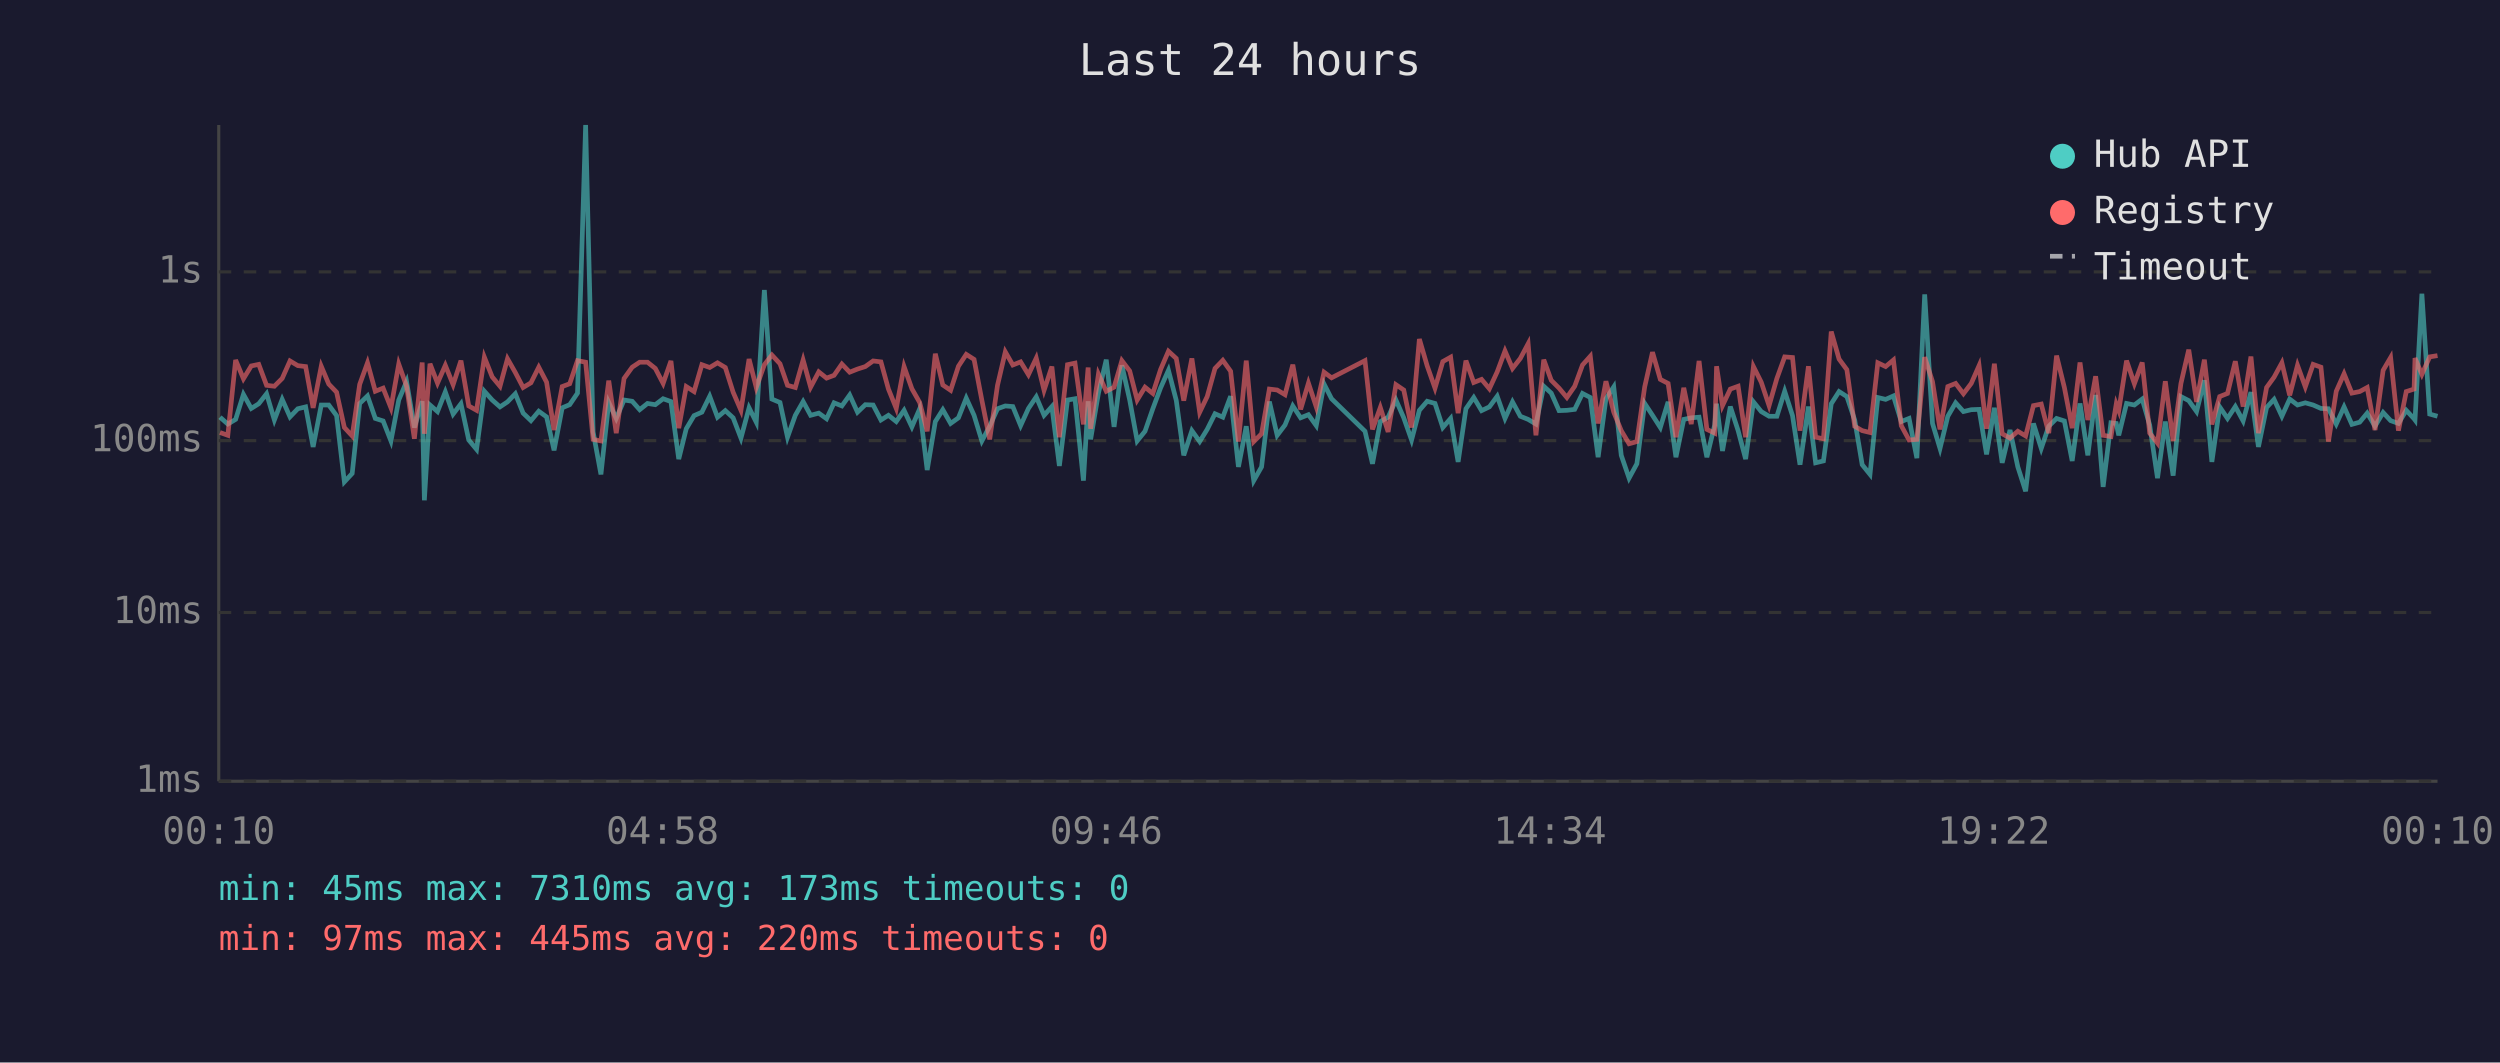
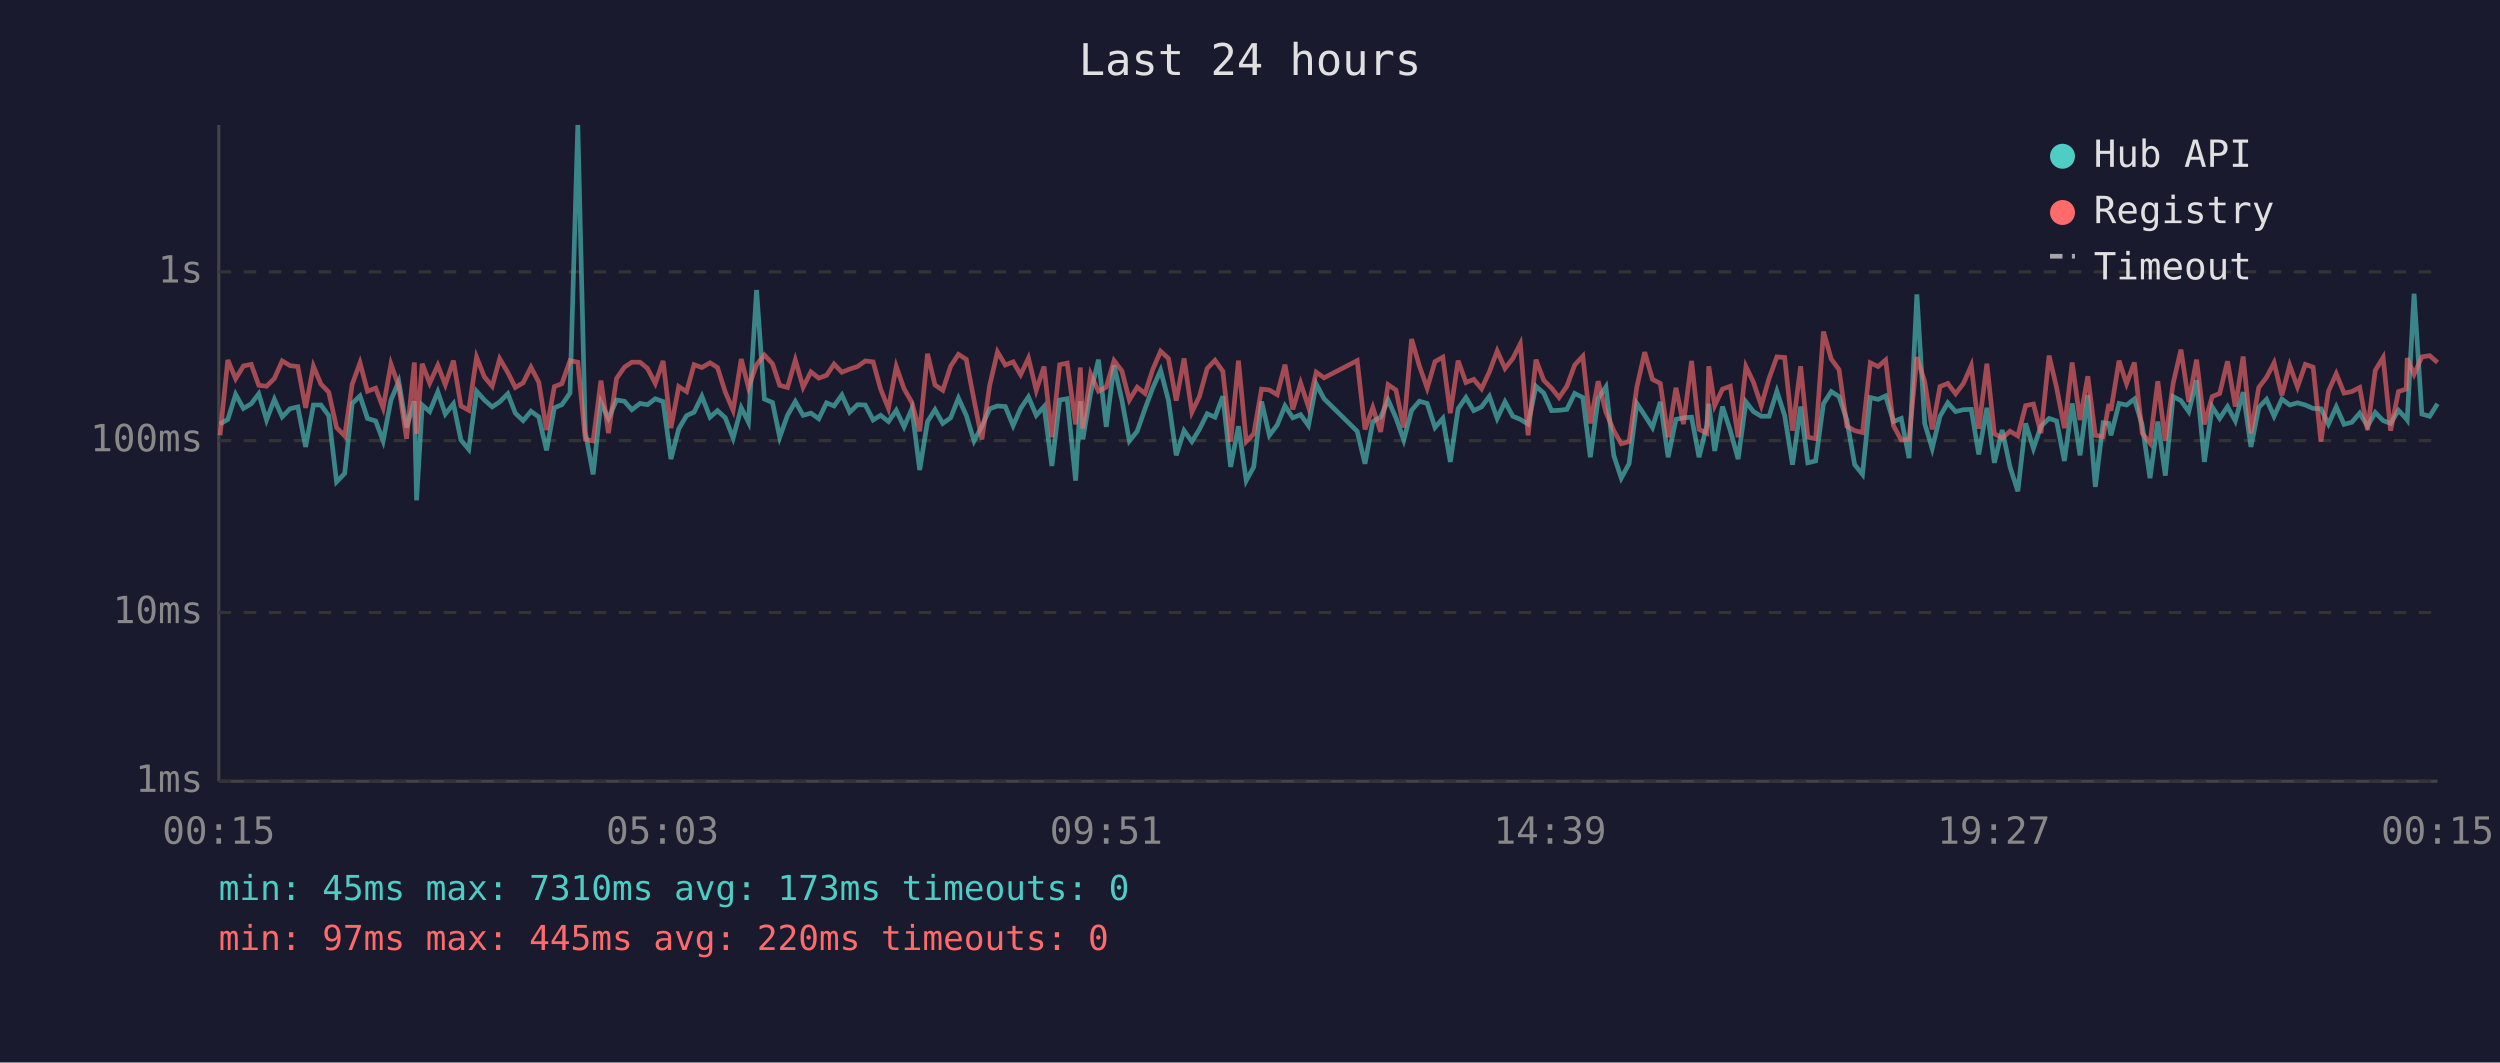
<svg xmlns="http://www.w3.org/2000/svg" viewBox="0 0 800 340" font-family="monospace" font-size="12">
  <rect width="800" height="340" fill="#1a1a2e" />
  <text x="400" y="24" fill="#e0e0e0" font-size="14" text-anchor="middle">Last 24 hours</text>
  <line x1="70" y1="40" x2="70" y2="250" stroke="#444" stroke-width="1" />
  <line x1="70" y1="250" x2="780" y2="250" stroke="#444" stroke-width="1" />
  <line x1="70" y1="250" x2="780" y2="250" stroke="#333" stroke-width="1" stroke-dasharray="4" />
  <text x="65" y="250" fill="#888" text-anchor="end" dominant-baseline="middle">1ms</text>
  <line x1="70" y1="196" x2="780" y2="196" stroke="#333" stroke-width="1" stroke-dasharray="4" />
  <text x="65" y="196" fill="#888" text-anchor="end" dominant-baseline="middle">10ms</text>
  <line x1="70" y1="141" x2="780" y2="141" stroke="#333" stroke-width="1" stroke-dasharray="4" />
  <text x="65" y="141" fill="#888" text-anchor="end" dominant-baseline="middle">100ms</text>
  <line x1="70" y1="87" x2="780" y2="87" stroke="#333" stroke-width="1" stroke-dasharray="4" />
  <text x="65" y="87" fill="#888" text-anchor="end" dominant-baseline="middle">1s</text>
-   <text x="70" y="270" fill="#888" text-anchor="middle">00:10</text>
-   <text x="212" y="270" fill="#888" text-anchor="middle">04:58</text>
-   <text x="354" y="270" fill="#888" text-anchor="middle">09:46</text>
-   <text x="496" y="270" fill="#888" text-anchor="middle">14:34</text>
-   <text x="638" y="270" fill="#888" text-anchor="middle">19:22</text>
-   <text x="780" y="270" fill="#888" text-anchor="middle">00:10</text>
-   <polyline points="70.4,133.5 72.9,135.7 75.4,134.2 77.9,126.2 80.4,130.7 82.8,129.2 85.3,126.0 87.8,134.4 90.3,127.8 92.8,133.4 95.3,130.8 97.8,130.2 100.2,143.0 102.8,129.6 105.2,129.6 107.7,133.0 110.2,154.2 112.7,151.5 115.1,129.1 117.6,126.7 120.1,133.9 122.6,134.7 125.1,141.1 127.6,128.0 130.1,122.1 132.6,136.8 135.1,128.4 135.8,160.1 137.6,129.6 140.0,131.7 142.5,125.4 145.0,132.5 147.5,129.2 150.0,140.8 152.5,143.8 155.0,125.2 157.5,128.0 160.0,130.2 162.4,128.6 164.9,126.0 167.4,132.2 169.9,134.6 172.4,131.6 174.9,133.4 177.3,144.1 179.9,130.5 182.3,129.5 184.8,125.8 187.4,40.0 189.8,138.2 192.3,151.8 194.8,128.8 197.2,133.9 199.7,128.0 202.3,128.4 204.7,131.1 207.2,129.1 209.7,129.5 212.2,127.6 214.7,128.5 217.2,146.9 219.6,137.2 222.1,133.0 224.6,131.9 227.1,126.8 229.6,133.5 232.1,131.4 234.6,133.7 237.1,140.2 239.7,130.5 242.0,135.1 244.6,92.8 247.0,127.7 249.6,128.8 252.0,139.9 254.5,132.9 257.0,128.5 259.4,132.9 262.0,132.2 264.5,134.0 266.9,128.9 269.4,129.9 271.9,126.4 274.4,131.9 276.9,129.5 279.4,129.6 281.9,134.4 284.3,132.9 286.8,134.9 289.3,131.3 291.8,136.6 294.3,130.8 296.7,150.4 299.3,134.9 301.7,131.1 304.2,135.5 306.7,133.7 309.2,127.4 311.7,132.9 314.2,141.1 316.7,136.4 319.2,130.8 321.7,129.9 324.1,130.1 326.6,136.2 329.1,130.7 331.6,127.0 334.1,132.9 336.6,130.1 339.0,149.1 341.6,128.0 344.0,127.6 346.7,153.8 348.2,128.4 349.0,140.6 351.5,125.8 354.0,115.1 356.5,136.6 359.0,116.9 361.5,128.0 363.9,141.1 366.4,138.0 368.9,130.8 371.4,124.1 373.9,118.5 376.4,128.1 378.8,145.7 381.4,137.8 383.9,141.3 386.3,137.4 388.8,132.4 391.3,133.5 393.8,126.8 396.3,149.4 398.8,136.4 401.2,153.8 403.7,149.4 406.2,128.5 408.7,139.3 411.2,136.0 413.7,129.9 416.2,133.7 418.7,132.7 421.2,136.2 423.7,122.9 426.1,127.6 436.8,138.0 439.2,148.4 441.7,134.9 444.2,133.5 446.7,128.0 449.2,133.7 451.7,140.8 454.2,131.3 456.7,128.4 459.2,129.1 461.7,136.8 464.2,133.9 466.6,147.8 469.1,130.8 471.6,127.2 474.1,131.4 476.6,130.2 479.1,126.8 481.6,133.9 484.0,128.6 486.5,133.2 489.0,134.2 491.5,135.7 494.0,123.6 496.4,125.8 498.9,131.4 501.4,131.3 503.9,131.0 506.4,125.9 508.9,127.2 511.4,146.3 513.9,127.6 516.4,123.8 518.8,145.7 521.3,153.0 523.8,148.4 526.3,129.1 528.8,132.9 531.3,136.8 533.8,128.6 536.3,146.3 538.8,134.2 541.2,133.7 543.7,133.5 546.2,146.3 548.7,136.0 549.3,129.2 551.2,144.3 553.7,130.1 556.2,137.8 558.6,146.9 561.1,128.6 563.6,131.7 566.1,133.2 568.6,133.2 571.1,125.2 573.6,133.0 576.0,148.7 578.7,130.1 581.0,148.1 583.5,147.5 586.0,129.2 588.5,125.3 591.0,126.9 593.5,134.4 595.9,148.7 598.4,151.8 600.9,127.2 603.4,127.8 605.9,126.7 608.4,134.9 610.9,133.9 613.4,146.6 615.9,94.2 618.4,135.5 620.8,143.5 623.3,133.2 625.8,128.9 628.3,131.7 630.8,131.1 633.3,131.0 635.7,145.4 638.2,130.5 640.7,148.1 643.2,137.6 645.7,149.4 648.2,157.2 650.7,135.5 653.2,143.5 655.6,136.4 658.1,133.9 660.6,134.7 663.1,147.5 665.6,129.1 668.1,145.7 670.6,126.4 673.0,155.8 675.5,135.3 677.2,135.5 678.0,139.3 680.5,129.1 683.0,129.6 685.5,127.7 687.9,136.0 690.4,153.0 692.9,134.9 695.4,152.2 697.9,126.9 700.4,128.2 702.9,131.7 705.4,121.7 707.8,147.8 710.3,130.2 712.8,133.9 715.3,130.1 717.8,134.7 720.3,125.5 722.7,143.0 725.3,130.4 727.7,127.8 730.2,133.2 732.7,127.7 735.2,129.6 737.7,128.9 740.2,129.6 742.7,130.7 745.1,130.8 747.6,135.7 750.1,130.2 752.6,135.8 755.1,135.1 757.5,132.2 760.0,136.4 762.6,132.0 765.0,134.6 767.5,135.5 770.0,131.3 772.5,134.0 772.8,134.4 775.0,94.0 777.5,132.5 780.0,133.2" fill="none" stroke="#4ecdc4" stroke-width="1.5" opacity="0.6" />
-   <polyline points="70.4,138.4 72.9,139.3 75.4,115.2 77.9,121.2 80.4,117.1 82.8,116.6 85.3,123.3 87.8,123.6 90.3,121.1 92.8,115.5 95.3,117.0 97.8,117.3 100.2,130.5 102.8,117.2 105.2,122.9 107.7,125.5 110.2,136.8 112.7,139.5 115.1,123.0 117.6,116.1 120.1,125.2 122.6,124.2 125.1,130.5 127.6,116.5 130.1,123.6 132.6,140.4 135.1,116.0 135.8,138.8 137.6,116.4 140.0,122.6 142.5,116.9 145.0,123.1 147.5,115.4 150.0,129.9 152.5,131.3 155.0,114.3 157.5,120.6 160.0,123.6 162.4,114.8 164.9,119.2 167.4,124.0 169.9,122.5 172.4,117.5 174.9,122.3 177.3,137.6 179.9,123.7 182.3,122.8 184.8,115.4 187.4,115.9 189.8,140.6 192.3,141.1 194.8,121.8 197.2,138.6 199.7,121.1 202.3,117.5 204.7,115.9 207.2,115.9 209.7,117.9 212.2,122.7 214.7,115.5 217.2,137.0 219.6,123.7 222.1,125.3 224.6,116.7 227.1,117.6 229.6,116.1 232.1,117.6 234.6,125.5 237.1,131.3 239.7,114.9 242.0,124.0 244.6,116.7 247.0,113.6 249.6,116.4 252.0,123.3 254.5,124.0 257.0,115.2 259.4,123.9 262.0,119.0 264.5,121.0 266.9,120.1 269.4,116.5 271.9,119.1 274.4,118.1 276.9,117.3 279.4,115.5 281.9,115.8 284.3,124.5 286.8,130.7 289.3,117.3 291.8,124.4 294.3,128.8 296.7,138.0 299.3,113.2 301.7,123.2 304.2,124.9 306.7,117.2 309.2,113.4 311.7,115.0 314.2,128.1 316.7,140.6 319.2,123.3 321.7,112.6 324.1,116.8 326.6,115.8 329.1,119.9 331.6,114.6 334.1,124.9 336.6,117.3 339.0,139.9 341.6,116.7 344.0,116.2 346.7,135.8 348.2,117.6 349.0,137.2 351.5,119.7 354.0,125.2 356.5,123.9 359.0,115.4 361.5,118.7 363.9,128.0 366.4,123.9 368.9,125.9 371.4,118.2 373.9,112.4 376.4,114.7 378.8,128.2 381.4,114.7 383.9,131.9 386.3,126.9 388.8,117.9 391.3,115.3 393.8,118.8 396.3,141.3 398.8,115.4 401.2,141.3 403.7,138.8 406.2,124.5 408.7,124.8 411.2,126.3 413.7,116.7 416.2,131.0 418.7,122.6 421.2,130.2 423.7,119.1 426.1,120.9 436.8,115.4 439.2,137.4 441.7,130.4 444.2,138.2 446.7,123.1 449.2,124.8 451.7,136.8 454.2,108.5 456.7,117.1 459.2,124.2 461.7,115.7 464.2,114.3 466.6,132.2 469.1,115.4 471.6,122.4 474.1,121.4 476.6,124.4 479.1,119.0 481.6,112.3 484.0,117.9 486.5,114.7 489.0,110.0 491.5,139.3 494.0,115.1 496.4,121.7 498.9,124.2 501.4,127.2 503.9,123.6 506.4,116.8 508.9,114.0 511.4,135.5 513.9,122.0 516.4,131.9 518.8,137.8 521.3,142.0 523.8,141.3 526.3,123.8 528.8,112.7 531.3,121.4 533.8,122.7 536.3,139.9 538.8,124.1 541.2,135.7 543.7,115.5 546.2,137.4 548.7,138.6 549.3,117.2 551.2,129.8 553.7,124.5 556.2,123.6 558.6,139.9 561.1,117.3 563.6,122.3 566.1,129.8 568.6,121.1 571.1,114.2 573.6,114.4 576.0,137.8 578.7,117.2 581.0,139.9 583.5,140.4 586.0,106.1 588.5,114.9 591.0,118.3 593.5,136.4 595.9,137.8 598.4,138.4 600.9,116.1 603.4,117.3 605.9,115.2 608.4,136.2 610.9,140.8 613.4,140.6 615.9,114.3 618.4,122.1 620.8,137.4 623.3,123.7 625.8,122.7 628.3,126.0 630.8,122.7 633.3,117.0 635.7,137.2 638.2,116.4 640.7,138.8 643.2,140.2 645.7,138.0 648.2,139.5 650.7,129.8 653.2,129.3 655.6,138.6 658.1,113.8 660.6,124.0 663.1,137.0 665.6,116.0 668.1,134.4 670.6,120.4 673.0,139.3 675.5,139.7 677.2,129.3 678.0,131.4 680.5,115.4 683.0,122.8 685.5,116.0 687.9,138.6 690.4,141.8 692.9,122.0 695.4,141.1 697.9,122.7 700.4,111.9 702.9,128.6 705.4,115.1 707.8,135.8 710.3,126.9 712.8,125.9 715.3,115.6 717.8,130.1 720.3,114.1 722.7,138.6 725.3,124.0 727.7,120.7 730.2,116.1 732.7,126.5 735.2,116.9 737.7,123.8 740.2,116.6 742.7,117.5 745.1,141.3 747.6,125.2 750.1,119.6 752.6,125.8 755.1,125.3 757.5,124.0 760.0,137.6 762.6,118.5 765.0,114.4 767.5,137.8 770.0,125.3 772.5,124.5 772.8,114.6 775.0,119.8 777.5,114.2 780.0,113.8" fill="none" stroke="#ff6b6b" stroke-width="1.5" opacity="0.6" />
+   <text x="70" y="270" fill="#888" text-anchor="middle">00:15</text>
+   <text x="212" y="270" fill="#888" text-anchor="middle">05:03</text>
+   <text x="354" y="270" fill="#888" text-anchor="middle">09:51</text>
+   <text x="496" y="270" fill="#888" text-anchor="middle">14:39</text>
+   <text x="638" y="270" fill="#888" text-anchor="middle">19:27</text>
+   <text x="780" y="270" fill="#888" text-anchor="middle">00:15</text>
+   <polyline points="70.4,135.7 72.9,134.2 75.4,126.2 77.9,130.7 80.4,129.2 82.8,126.0 85.3,134.4 87.8,127.8 90.3,133.4 92.8,130.8 95.3,130.2 97.8,143.0 100.3,129.6 102.7,129.6 105.2,133.0 107.7,154.2 110.3,151.5 112.7,129.1 115.2,126.7 117.6,133.9 120.2,134.7 122.6,141.1 125.1,128.0 127.6,122.1 130.1,136.8 132.6,128.4 133.3,160.1 135.1,129.6 137.5,131.7 140.1,125.4 142.5,132.5 145.1,129.2 147.5,140.8 150.0,143.8 152.5,125.2 155.0,128.0 157.5,130.2 159.9,128.6 162.5,126.0 164.9,132.2 167.4,134.6 169.9,131.6 172.4,133.4 174.9,144.1 177.4,130.5 179.8,129.5 182.4,125.8 184.9,40.0 187.3,138.2 189.8,151.8 192.3,128.8 194.7,133.9 197.3,128.0 199.8,128.4 202.2,131.1 204.8,129.1 207.2,129.5 209.7,127.6 212.2,128.5 214.7,146.9 217.2,137.2 219.7,133.0 222.1,131.9 224.6,126.8 227.2,133.5 229.6,131.4 232.1,133.7 234.6,140.2 237.2,130.5 239.5,135.1 242.1,92.8 244.6,127.7 247.2,128.8 249.5,139.9 252.0,132.9 254.5,128.5 257.0,132.9 259.5,132.2 262.0,134.0 264.5,128.9 266.9,129.9 269.4,126.4 271.9,131.9 274.4,129.5 276.9,129.6 279.4,134.4 281.8,132.9 284.3,134.9 286.8,131.3 289.3,136.6 291.8,130.8 294.3,150.4 296.8,134.9 299.2,131.1 301.7,135.5 304.2,133.7 306.7,127.4 309.2,132.9 311.7,141.1 314.2,136.4 316.7,130.8 319.2,129.9 321.7,130.1 324.2,136.2 326.6,130.7 329.1,127.0 331.6,132.9 334.1,130.1 336.6,149.1 339.1,128.0 341.5,127.6 344.2,153.8 345.7,128.4 346.5,140.6 349.0,125.8 351.5,115.1 354.0,136.6 356.5,116.9 359.0,128.0 361.4,141.1 363.9,138.0 366.4,130.8 368.9,124.1 371.4,118.5 373.9,128.1 376.4,145.7 378.9,137.8 381.4,141.3 383.8,137.4 386.3,132.4 388.8,133.5 391.3,126.8 393.8,149.4 396.3,136.4 398.8,153.8 401.2,149.4 403.7,128.5 406.2,139.3 408.7,136.0 411.2,129.9 413.7,133.7 416.2,132.7 418.7,136.2 421.2,122.9 423.7,127.6 434.3,138.0 436.8,148.4 439.3,134.9 441.8,133.5 444.2,128.0 446.7,133.7 449.2,140.8 451.7,131.3 454.2,128.4 456.7,129.1 459.2,136.8 461.7,133.9 464.1,147.8 466.6,130.8 469.1,127.2 471.6,131.4 474.1,130.2 476.6,126.8 479.1,133.9 481.6,128.6 484.1,133.2 486.5,134.2 489.0,135.7 491.5,123.6 494.0,125.8 496.5,131.4 498.9,131.3 501.4,131.0 503.9,125.9 506.5,127.2 508.9,146.3 511.4,127.6 513.9,123.8 516.4,145.7 518.8,153.0 521.3,148.4 523.8,129.1 526.3,132.9 528.8,136.8 531.3,128.6 533.8,146.3 536.3,134.2 538.7,133.7 541.3,133.5 543.7,146.3 546.2,136.0 546.8,129.2 548.7,144.3 551.2,130.1 553.7,137.8 556.2,146.9 558.7,128.6 561.1,131.7 563.6,133.2 566.1,133.2 568.6,125.2 571.1,133.0 573.6,148.7 576.2,130.1 578.5,148.1 581.0,147.5 583.5,129.2 586.0,125.3 588.5,126.9 591.0,134.4 593.5,148.7 596.0,151.8 598.5,127.2 601.0,127.8 603.4,126.7 605.9,134.9 608.4,133.9 610.9,146.6 613.4,94.2 615.9,135.5 618.3,143.5 620.8,133.2 623.3,128.9 625.8,131.7 628.3,131.1 630.8,131.0 633.2,145.4 635.8,130.5 638.2,148.1 640.7,137.6 643.2,149.4 645.7,157.2 648.2,135.5 650.7,143.5 653.1,136.4 655.7,133.9 658.1,134.7 660.6,147.5 663.1,129.1 665.6,145.7 668.1,126.4 670.5,155.8 673.0,135.3 674.8,135.5 675.5,139.3 678.1,129.1 680.5,129.6 683.0,127.7 685.5,136.0 688.0,153.0 690.5,134.9 692.9,152.2 695.4,126.9 697.9,128.2 700.4,131.7 702.9,121.7 705.4,147.8 707.9,130.2 710.3,133.9 712.8,130.1 715.3,134.7 717.8,125.5 720.3,143.0 722.8,130.4 725.3,127.8 727.7,133.2 730.2,127.7 732.7,129.6 735.2,128.9 737.7,129.6 740.2,130.7 742.7,130.8 745.1,135.7 747.6,130.2 750.1,135.8 752.6,135.1 755.1,132.2 757.6,136.4 760.1,132.0 762.6,134.6 765.0,135.5 767.5,131.3 770.0,134.0 770.3,134.4 772.5,94.0 775.0,132.5 777.5,133.2 780.0,129.2" fill="none" stroke="#4ecdc4" stroke-width="1.5" opacity="0.6" />
+   <polyline points="70.4,139.3 72.9,115.2 75.4,121.2 77.9,117.1 80.4,116.6 82.8,123.3 85.3,123.6 87.8,121.1 90.3,115.5 92.8,117.0 95.3,117.3 97.8,130.5 100.3,117.2 102.7,122.9 105.2,125.5 107.7,136.8 110.3,139.5 112.7,123.0 115.2,116.1 117.6,125.2 120.2,124.2 122.6,130.5 125.1,116.5 127.6,123.6 130.1,140.4 132.6,116.0 133.3,138.8 135.1,116.4 137.5,122.6 140.1,116.9 142.5,123.1 145.1,115.4 147.5,129.9 150.0,131.3 152.5,114.3 155.0,120.6 157.5,123.6 159.9,114.8 162.5,119.2 164.9,124.0 167.4,122.5 169.9,117.5 172.4,122.3 174.9,137.6 177.4,123.7 179.8,122.8 182.4,115.4 184.9,115.9 187.3,140.6 189.8,141.1 192.3,121.8 194.7,138.6 197.3,121.1 199.8,117.5 202.2,115.9 204.8,115.9 207.2,117.9 209.7,122.7 212.2,115.5 214.7,137.0 217.2,123.7 219.7,125.3 222.1,116.7 224.6,117.6 227.2,116.1 229.6,117.6 232.1,125.5 234.6,131.3 237.2,114.9 239.5,124.0 242.1,116.7 244.6,113.6 247.2,116.4 249.5,123.3 252.0,124.0 254.5,115.2 257.0,123.9 259.5,119.0 262.0,121.0 264.5,120.1 266.9,116.5 269.4,119.1 271.9,118.1 274.4,117.3 276.9,115.5 279.4,115.8 281.8,124.5 284.3,130.7 286.8,117.3 289.3,124.4 291.8,128.8 294.3,138.0 296.8,113.2 299.2,123.2 301.7,124.9 304.2,117.2 306.7,113.4 309.2,115.0 311.7,128.1 314.2,140.6 316.7,123.3 319.2,112.6 321.7,116.8 324.2,115.8 326.6,119.9 329.1,114.6 331.6,124.9 334.1,117.3 336.6,139.9 339.1,116.7 341.5,116.2 344.2,135.8 345.7,117.6 346.5,137.2 349.0,119.7 351.5,125.2 354.0,123.9 356.5,115.4 359.0,118.7 361.4,128.0 363.9,123.9 366.4,125.9 368.9,118.2 371.4,112.4 373.9,114.7 376.4,128.2 378.9,114.7 381.4,131.9 383.8,126.9 386.3,117.9 388.8,115.3 391.3,118.8 393.8,141.3 396.3,115.4 398.8,141.3 401.2,138.8 403.7,124.5 406.2,124.8 408.7,126.3 411.2,116.7 413.7,131.0 416.2,122.6 418.7,130.2 421.2,119.1 423.7,120.9 434.3,115.4 436.8,137.4 439.3,130.4 441.8,138.2 444.2,123.1 446.7,124.8 449.2,136.8 451.7,108.5 454.2,117.1 456.7,124.2 459.2,115.7 461.7,114.3 464.1,132.2 466.6,115.4 469.1,122.4 471.6,121.4 474.1,124.4 476.6,119.0 479.1,112.3 481.6,117.9 484.1,114.7 486.5,110.0 489.0,139.3 491.5,115.1 494.0,121.7 496.5,124.2 498.9,127.2 501.4,123.6 503.9,116.8 506.5,114.0 508.9,135.5 511.4,122.0 513.9,131.9 516.4,137.8 518.8,142.0 521.3,141.3 523.8,123.8 526.3,112.7 528.8,121.4 531.3,122.7 533.8,139.9 536.3,124.1 538.7,135.7 541.3,115.5 543.7,137.4 546.2,138.6 546.8,117.2 548.7,129.8 551.2,124.5 553.7,123.6 556.2,139.9 558.7,117.3 561.1,122.3 563.6,129.8 566.1,121.1 568.6,114.2 571.1,114.4 573.6,137.8 576.2,117.2 578.5,139.9 581.0,140.4 583.5,106.1 586.0,114.9 588.5,118.3 591.0,136.4 593.5,137.8 596.0,138.4 598.5,116.1 601.0,117.3 603.4,115.2 605.9,136.2 608.4,140.8 610.9,140.6 613.4,114.3 615.9,122.1 618.3,137.4 620.8,123.7 623.3,122.7 625.8,126.0 628.3,122.7 630.8,117.0 633.2,137.2 635.8,116.4 638.2,138.8 640.7,140.2 643.2,138.0 645.7,139.5 648.2,129.8 650.7,129.3 653.1,138.6 655.7,113.8 658.1,124.0 660.6,137.0 663.1,116.0 665.6,134.4 668.1,120.4 670.5,139.3 673.0,139.7 674.8,129.3 675.5,131.4 678.1,115.4 680.5,122.8 683.0,116.0 685.5,138.6 688.0,141.8 690.5,122.0 692.9,141.1 695.4,122.7 697.9,111.9 700.4,128.6 702.9,115.1 705.4,135.8 707.9,126.9 710.3,125.9 712.8,115.6 715.3,130.1 717.8,114.1 720.3,138.6 722.8,124.0 725.3,120.7 727.7,116.1 730.2,126.5 732.7,116.9 735.2,123.8 737.7,116.6 740.2,117.5 742.7,141.3 745.1,125.2 747.6,119.6 750.1,125.8 752.6,125.3 755.1,124.0 757.6,137.6 760.1,118.5 762.6,114.4 765.0,137.8 767.5,125.3 770.0,124.5 770.3,114.6 772.5,119.8 775.0,114.2 777.5,113.8 780.0,116.0" fill="none" stroke="#ff6b6b" stroke-width="1.5" opacity="0.6" />
  <circle cx="660" cy="50" r="4" fill="#4ecdc4" />
  <text x="670" y="50" fill="#e0e0e0" dominant-baseline="middle">Hub API</text>
  <circle cx="660" cy="68" r="4" fill="#ff6b6b" />
  <text x="670" y="68" fill="#e0e0e0" dominant-baseline="middle">Registry</text>
  <line x1="656" y1="82" x2="664" y2="82" stroke="#e0e0e0" stroke-width="1.5" stroke-dasharray="4,3" opacity="0.7" />
  <text x="670" y="86" fill="#e0e0e0" dominant-baseline="middle">Timeout</text>
  <text x="70" y="288" fill="#4ecdc4" font-size="11">min: 45ms  max: 7310ms  avg: 173ms  timeouts: 0</text>
  <text x="70" y="304" fill="#ff6b6b" font-size="11">min: 97ms  max: 445ms  avg: 220ms  timeouts: 0</text>
</svg>
